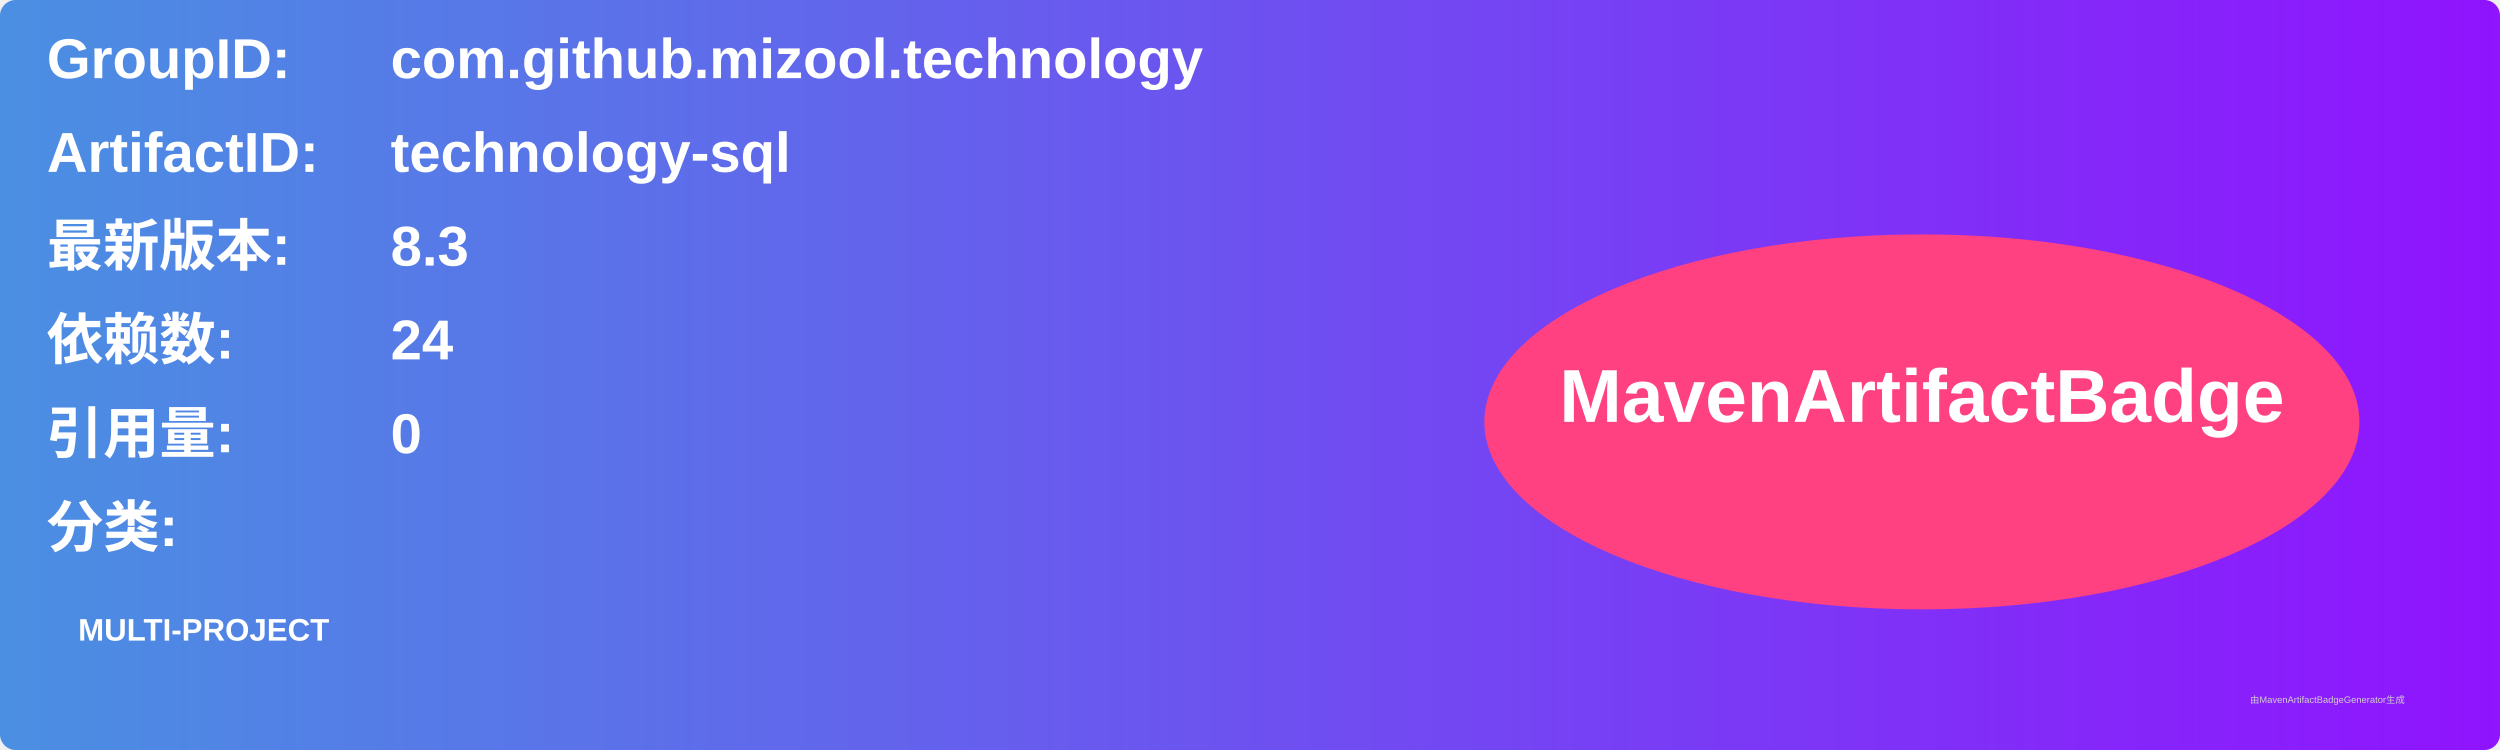
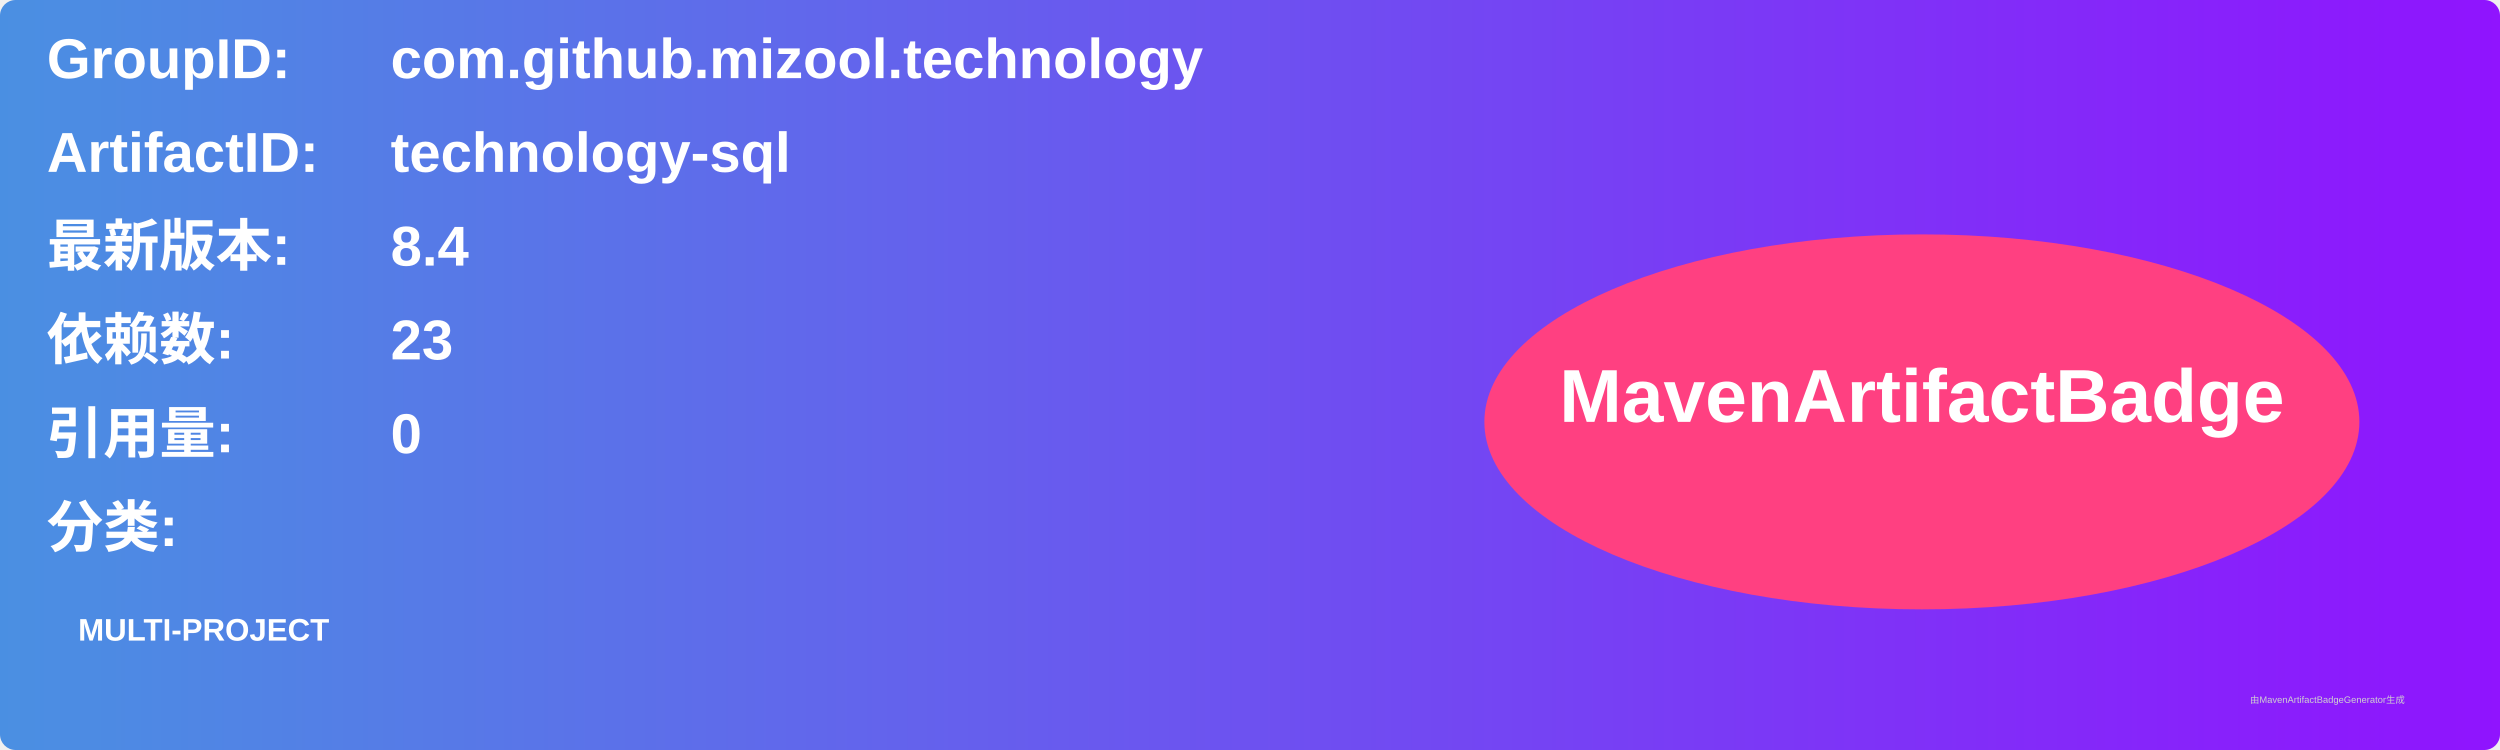
<svg xmlns="http://www.w3.org/2000/svg" width="800" height="240" viewBox="0 0 800 240">
  <linearGradient id="grad" x1="0%" y1="0%" x2="100%" y2="0%">
    <stop offset="0%" stop-color="#4a90e2" />
    <stop offset="100%" stop-color="#9013fe" />
  </linearGradient>
  <rect width="100%" height="100%" rx="5" ry="5" fill="url(#grad)" />
  <g transform="translate(15, 15)">
    <text x="0" y="10" font-family="Arial" font-size="18" fill="white" font-weight="bold" width="260">GroupID:</text>
    <text x="110" y="10" font-family="Arial" font-size="18" fill="white" font-weight="bold" width="460">com.github.mizool.technology</text>
    <text x="0" y="40" font-family="Arial" font-size="18" fill="white" font-weight="bold" width="260">ArtifactID:</text>
    <text x="110" y="40" font-family="Arial" font-size="18" fill="white" font-weight="bold" width="460">technology-sql</text>
    <text x="0" y="70" font-family="Arial" font-size="18" fill="white" font-weight="bold">最新版本:</text>
    <text x="110" y="70" font-family="Arial" font-size="18" fill="white" font-weight="bold">
-       <tspan font-weight="bold">8.3</tspan>
+       <tspan font-weight="bold">8.4</tspan>
    </text>
    <text x="0" y="100" font-family="Arial" font-size="18" fill="white" font-weight="bold">依赖数: </text>
    <text x="110" y="100" font-family="Arial" font-size="18" fill="white">
-       <tspan font-weight="bold">24</tspan>
+       <tspan font-weight="bold">23</tspan>
    </text>
    <text x="0" y="130" font-family="Arial" font-size="18" fill="white" font-weight="bold">引用量: </text>
    <text x="110" y="130" font-family="Arial" font-size="18" fill="white">
      <tspan font-weight="bold">0</tspan>
    </text>
    <text x="0" y="160" font-family="Arial" font-size="18" fill="white" font-weight="bold">分类:</text>
    <text x="10" y="190" font-family="Arial" font-size="10" fill="white">
      <tspan font-weight="bold">MULTI-PROJECT</tspan>
    </text>
    <ellipse cx="600" cy="120" rx="140" ry="60" fill="#ff4081" />
    <text x="600" y="120" text-anchor="middle" font-family="Arial" font-size="24" fill="white" font-weight="bold">MavenArtifactBadge</text>
  </g>
  <text x="720" y="225" font-family="Arial" font-size="3" fill="#d0d0d0">由MavenArtifactBadgeGenerator生成</text>
</svg>
